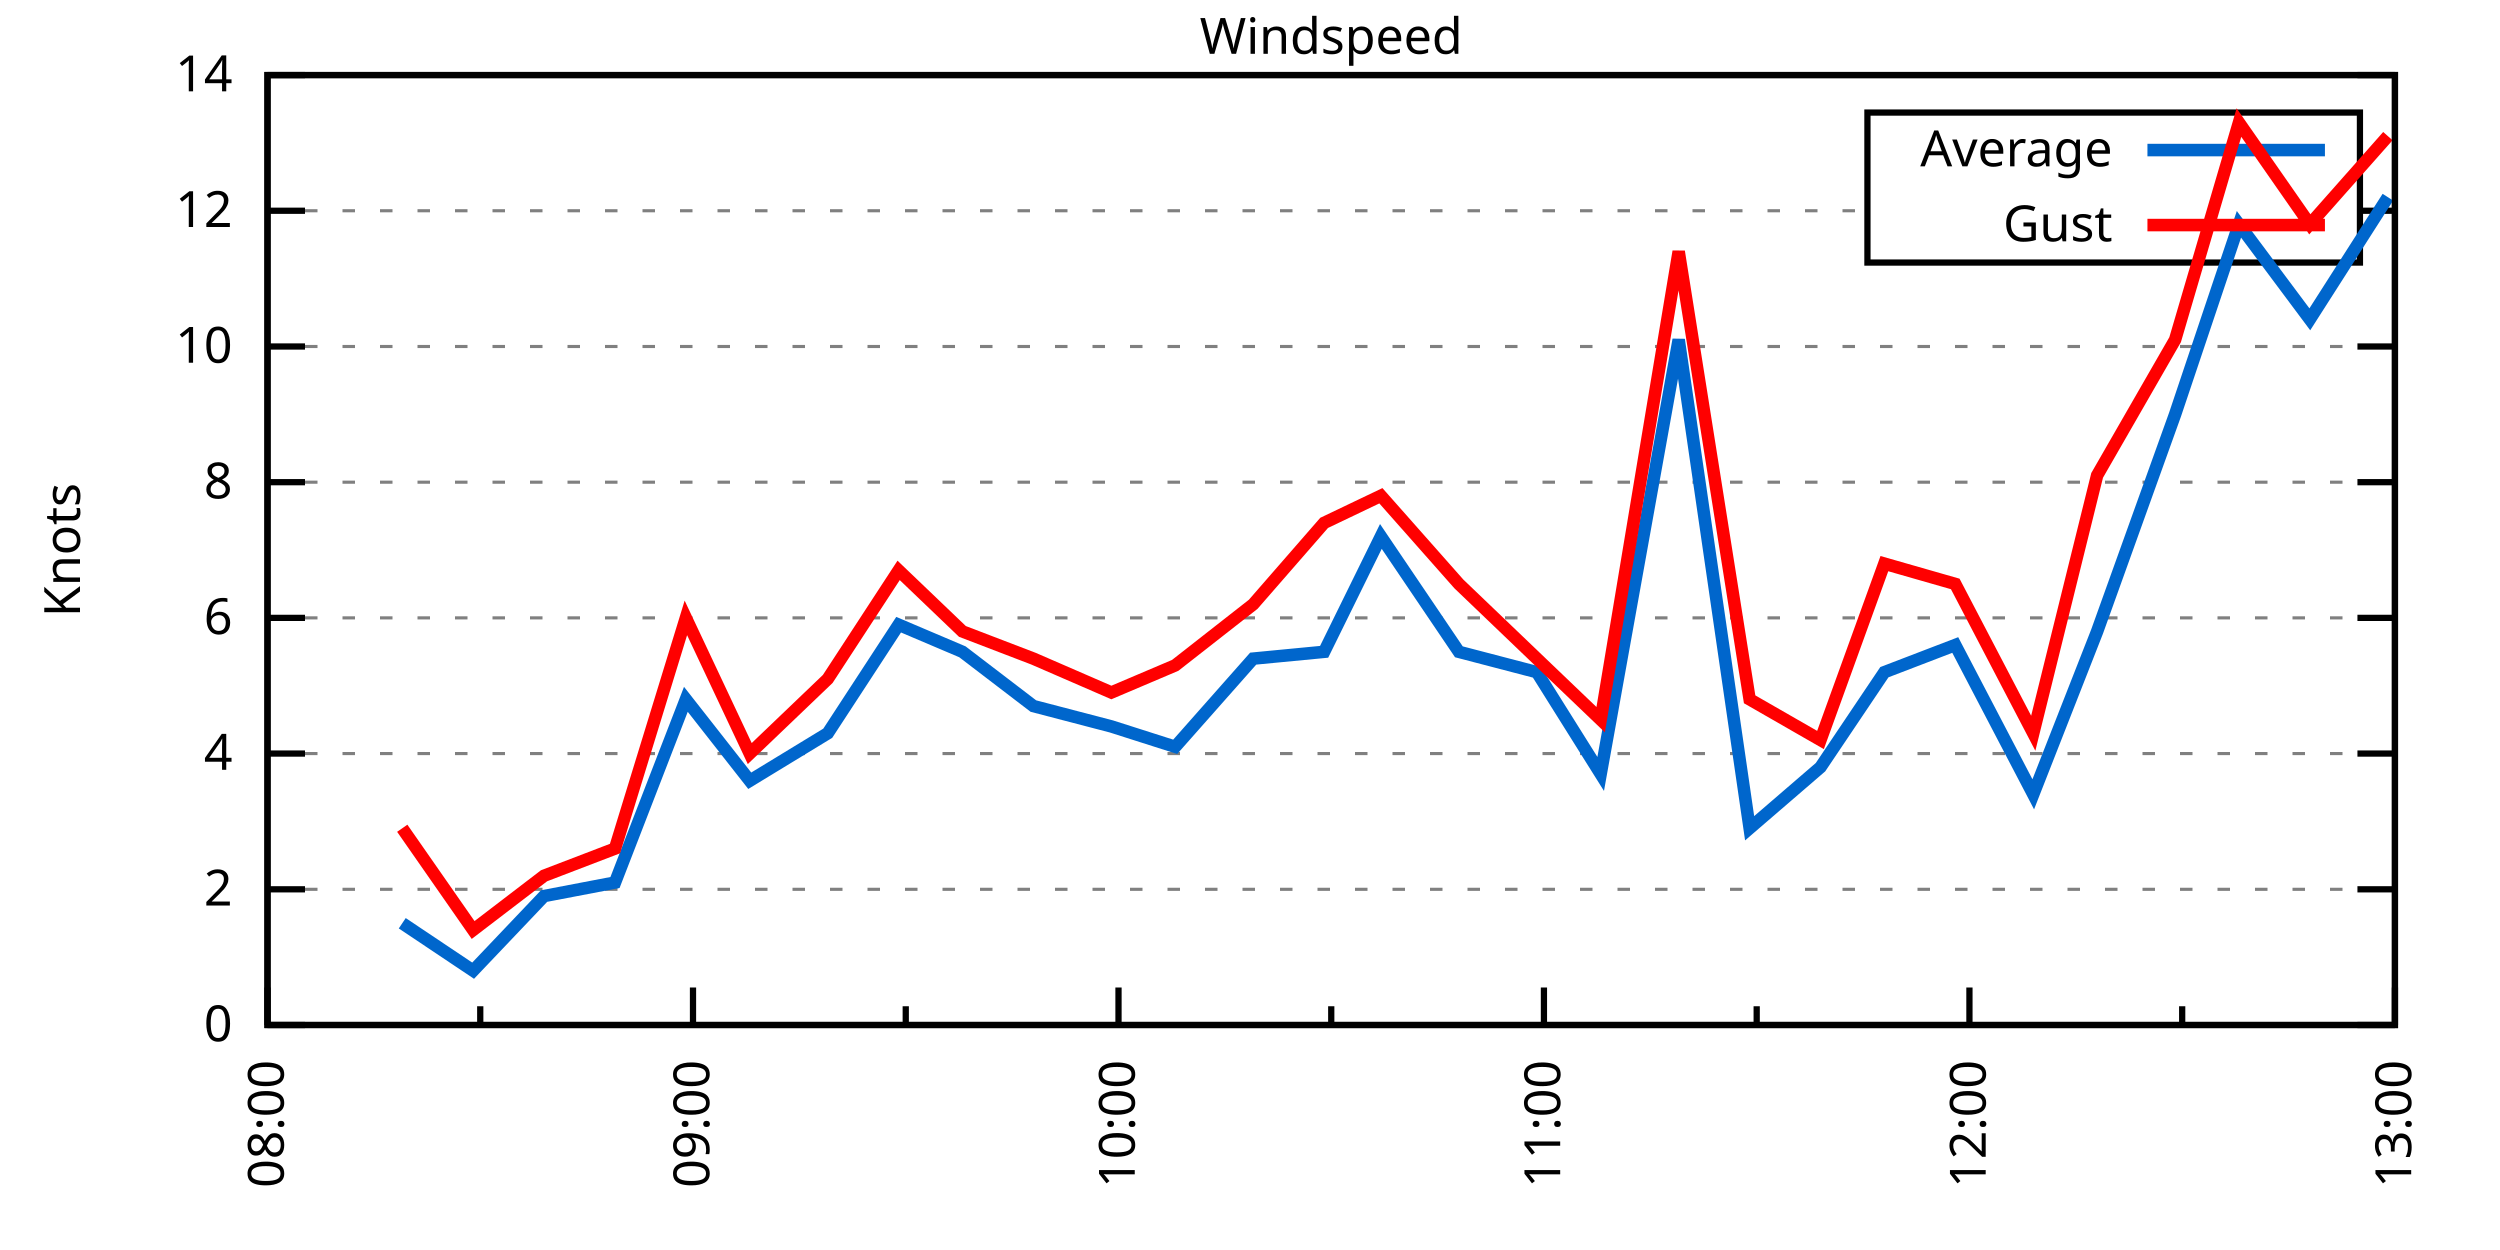
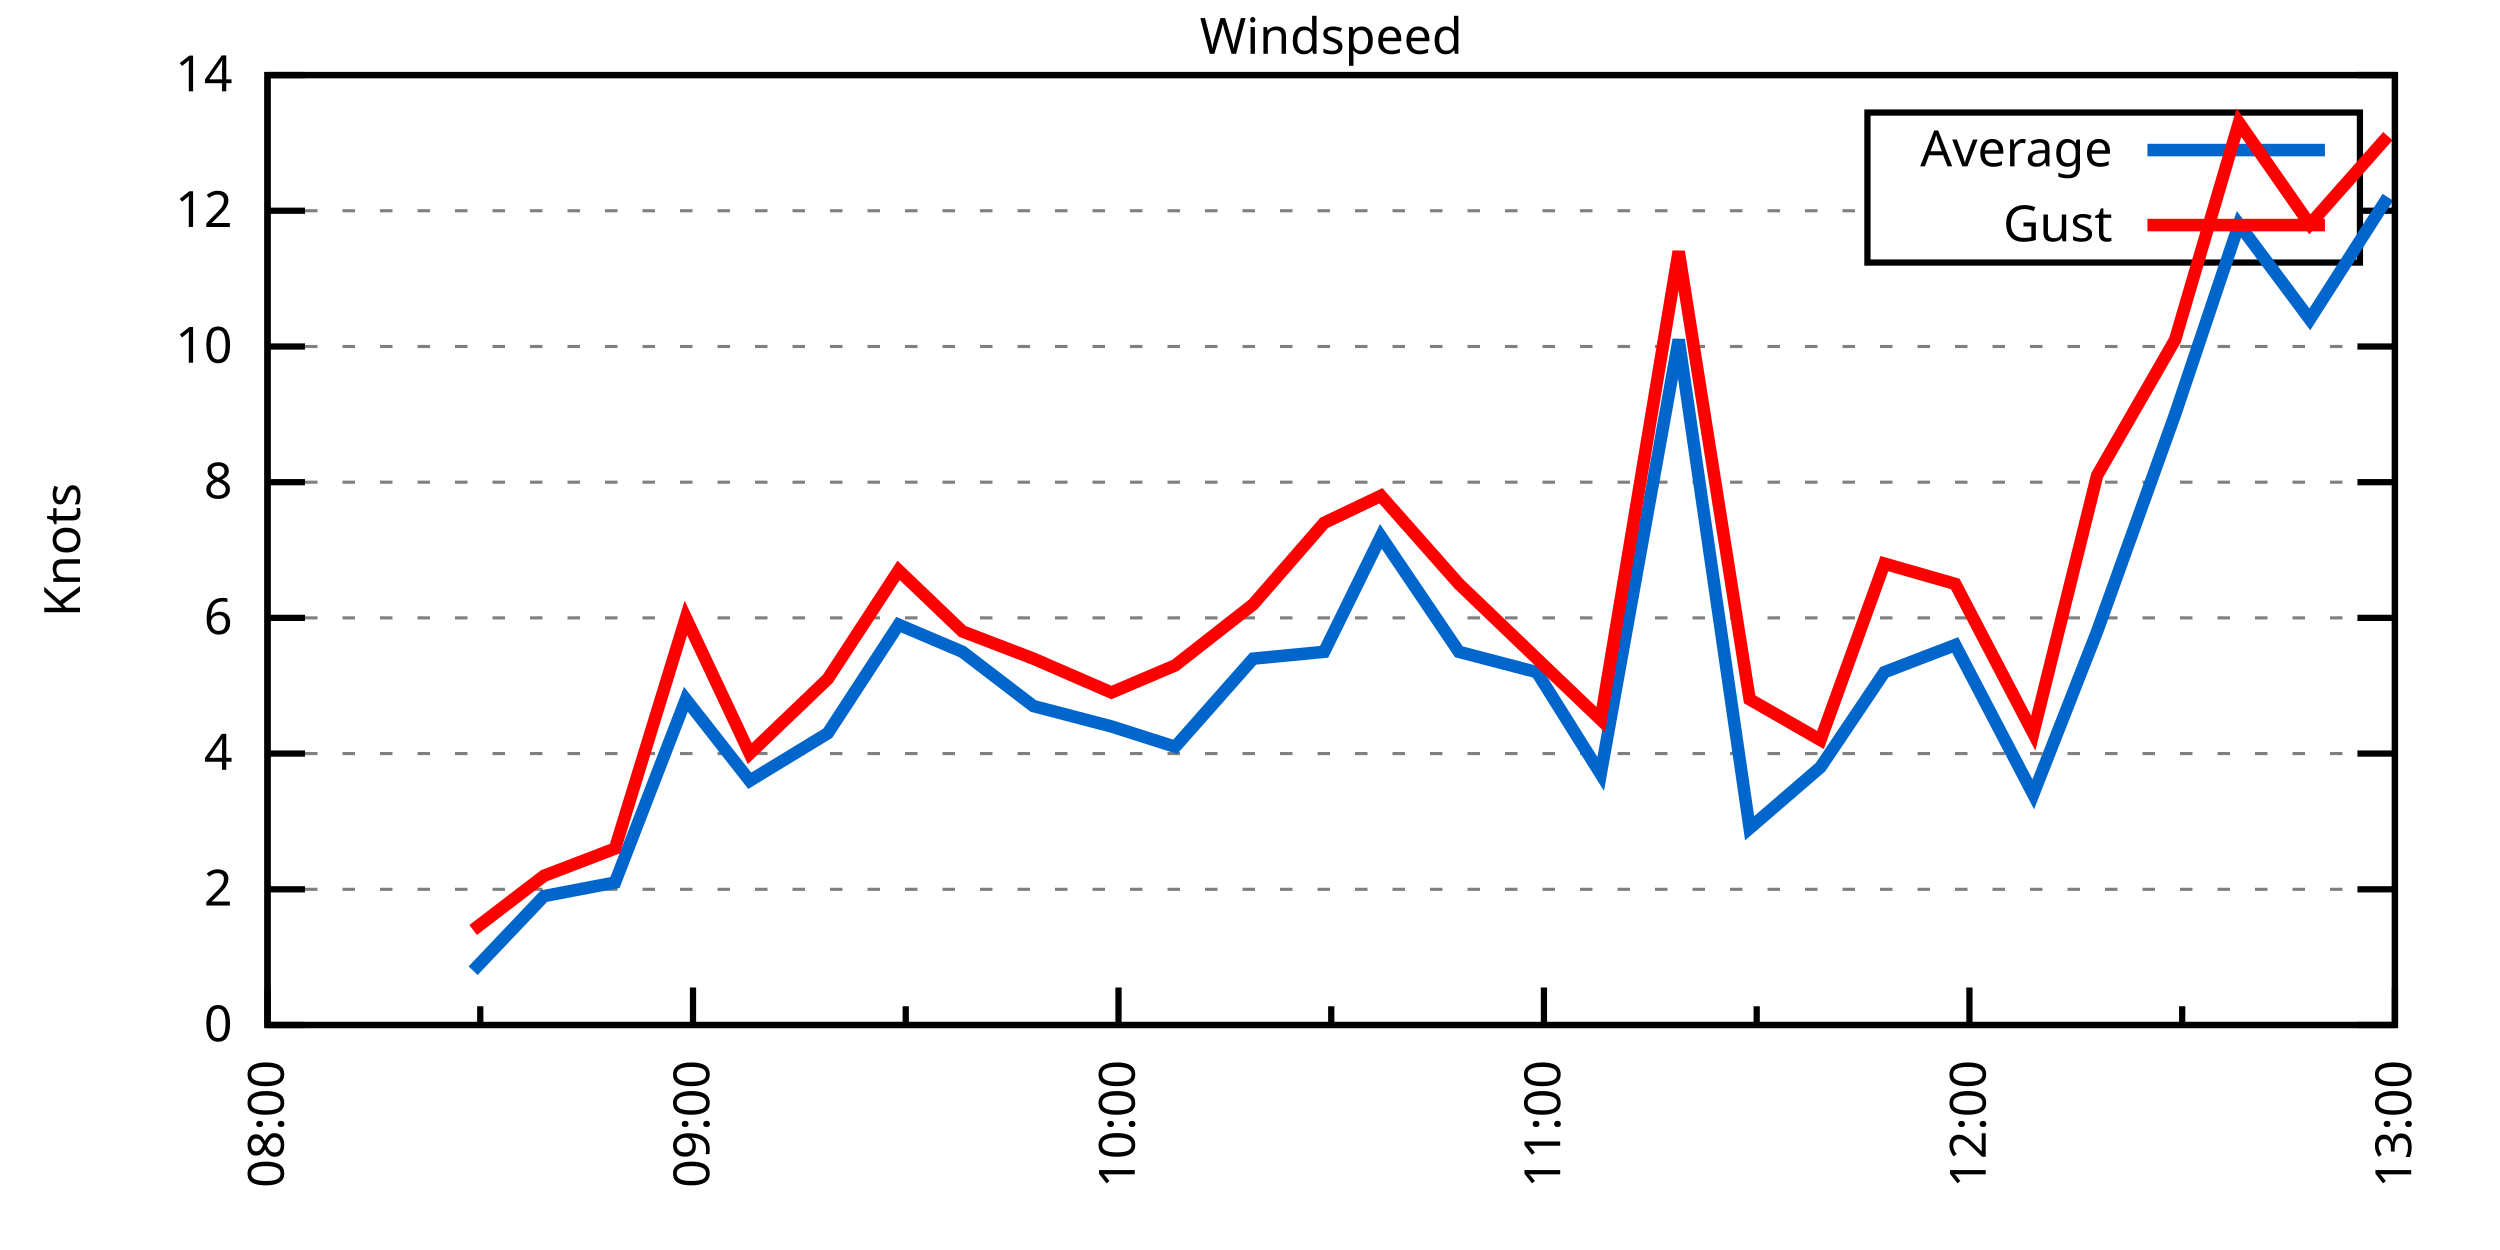
<svg xmlns="http://www.w3.org/2000/svg" xmlns:xlink="http://www.w3.org/1999/xlink" width="400" height="200" viewBox="0 0 400 200">
  <g id="gnuplot_canvas">
    <rect x="0" y="0" width="400" height="200" fill="none" />
    <defs>
      <circle id="gpDot" r="0.5" stroke-width="0.5" stroke="currentColor" />
      <path id="gpPt0" stroke-width="0.333" stroke="currentColor" d="M-1,0 h2 M0,-1 v2" />
      <path id="gpPt1" stroke-width="0.333" stroke="currentColor" d="M-1,-1 L1,1 M1,-1 L-1,1" />
      <path id="gpPt2" stroke-width="0.333" stroke="currentColor" d="M-1,0 L1,0 M0,-1 L0,1 M-1,-1 L1,1 M-1,1 L1,-1" />
      <rect id="gpPt3" stroke-width="0.333" stroke="currentColor" x="-1" y="-1" width="2" height="2" />
      <rect id="gpPt4" stroke-width="0.333" stroke="currentColor" fill="currentColor" x="-1" y="-1" width="2" height="2" />
      <circle id="gpPt5" stroke-width="0.333" stroke="currentColor" cx="0" cy="0" r="1" />
      <use xlink:href="#gpPt5" id="gpPt6" fill="currentColor" stroke="none" />
      <path id="gpPt7" stroke-width="0.333" stroke="currentColor" d="M0,-1.33 L-1.33,0.67 L1.33,0.67 z" />
      <use xlink:href="#gpPt7" id="gpPt8" fill="currentColor" stroke="none" />
      <use xlink:href="#gpPt7" id="gpPt9" stroke="currentColor" transform="rotate(180)" />
      <use xlink:href="#gpPt9" id="gpPt10" fill="currentColor" stroke="none" />
      <use xlink:href="#gpPt3" id="gpPt11" stroke="currentColor" transform="rotate(45)" />
      <use xlink:href="#gpPt11" id="gpPt12" fill="currentColor" stroke="none" />
      <path id="gpPt13" stroke-width="0.333" stroke="currentColor" d="M0,1.330 L1.265,0.411 L0.782,-1.067 L-0.782,-1.076 L-1.265,0.411 z" />
      <use xlink:href="#gpPt13" id="gpPt14" fill="currentColor" stroke="none" />
      <filter id="textbox" filterUnits="objectBoundingBox" x="0" y="0" height="1" width="1">
        <feFlood flood-color="white" flood-opacity="1" result="bgnd" />
        <feComposite in="SourceGraphic" in2="bgnd" operator="atop" />
      </filter>
      <filter id="greybox" filterUnits="objectBoundingBox" x="0" y="0" height="1" width="1">
        <feFlood flood-color="lightgrey" flood-opacity="1" result="grey" />
        <feComposite in="SourceGraphic" in2="grey" operator="atop" />
      </filter>
    </defs>
    <g fill="none" color="white" stroke="currentColor" stroke-width="1.00" stroke-linecap="butt" stroke-linejoin="miter">
</g>
    <g fill="none" color="black" stroke="currentColor" stroke-width="1.00" stroke-linecap="butt" stroke-linejoin="miter">
      <g stroke="none" shape-rendering="crispEdges">
        <polygon fill="rgb(255, 255, 255)" points="42.80,164.00 383.18,164.00 383.18,12.02 42.80,12.02 " />
      </g>
    </g>
    <g fill="none" color="black" stroke="currentColor" stroke-width="1.00" stroke-linecap="butt" stroke-linejoin="miter">
</g>
    <g fill="none" color="black" stroke="black" stroke-width="0.50" stroke-linecap="butt" stroke-linejoin="miter">
</g>
    <g fill="none" color="gray" stroke="currentColor" stroke-width="0.50" stroke-linecap="butt" stroke-linejoin="miter">
      <path stroke="gray" stroke-dasharray="2,4" class="gridline" d="M42.80,164.00 L383.19,164.00  " />
    </g>
    <g fill="none" color="gray" stroke="gray" stroke-width="1.00" stroke-linecap="butt" stroke-linejoin="miter">
</g>
    <g fill="none" color="black" stroke="currentColor" stroke-width="1.00" stroke-linecap="butt" stroke-linejoin="miter">
      <path stroke="black" d="M42.80,164.00 L48.80,164.00 M383.19,164.00 L377.19,164.00  " />
      <g transform="translate(37.20,166.60)" stroke="none" fill="black" font-family="Sans" font-size="8.00" text-anchor="end">
        <text>
          <tspan font-family="Sans"> 0</tspan>
        </text>
      </g>
    </g>
    <g fill="none" color="black" stroke="currentColor" stroke-width="1.00" stroke-linecap="butt" stroke-linejoin="miter">
</g>
    <g fill="none" color="black" stroke="black" stroke-width="0.50" stroke-linecap="butt" stroke-linejoin="miter">
</g>
    <g fill="none" color="gray" stroke="currentColor" stroke-width="0.50" stroke-linecap="butt" stroke-linejoin="miter">
      <path stroke="gray" stroke-dasharray="2,4" class="gridline" d="M42.80,142.29 L383.19,142.29  " />
    </g>
    <g fill="none" color="gray" stroke="gray" stroke-width="1.00" stroke-linecap="butt" stroke-linejoin="miter">
</g>
    <g fill="none" color="black" stroke="currentColor" stroke-width="1.00" stroke-linecap="butt" stroke-linejoin="miter">
      <path stroke="black" d="M42.80,142.29 L48.80,142.29 M383.19,142.29 L377.19,142.29  " />
      <g transform="translate(37.20,144.89)" stroke="none" fill="black" font-family="Sans" font-size="8.00" text-anchor="end">
        <text>
          <tspan font-family="Sans"> 2</tspan>
        </text>
      </g>
    </g>
    <g fill="none" color="black" stroke="currentColor" stroke-width="1.00" stroke-linecap="butt" stroke-linejoin="miter">
</g>
    <g fill="none" color="black" stroke="black" stroke-width="0.50" stroke-linecap="butt" stroke-linejoin="miter">
</g>
    <g fill="none" color="gray" stroke="currentColor" stroke-width="0.50" stroke-linecap="butt" stroke-linejoin="miter">
      <path stroke="gray" stroke-dasharray="2,4" class="gridline" d="M42.80,120.57 L383.19,120.57  " />
    </g>
    <g fill="none" color="gray" stroke="gray" stroke-width="1.00" stroke-linecap="butt" stroke-linejoin="miter">
</g>
    <g fill="none" color="black" stroke="currentColor" stroke-width="1.00" stroke-linecap="butt" stroke-linejoin="miter">
      <path stroke="black" d="M42.80,120.57 L48.80,120.57 M383.19,120.57 L377.19,120.57  " />
      <g transform="translate(37.20,123.17)" stroke="none" fill="black" font-family="Sans" font-size="8.00" text-anchor="end">
        <text>
          <tspan font-family="Sans"> 4</tspan>
        </text>
      </g>
    </g>
    <g fill="none" color="black" stroke="currentColor" stroke-width="1.00" stroke-linecap="butt" stroke-linejoin="miter">
</g>
    <g fill="none" color="black" stroke="black" stroke-width="0.50" stroke-linecap="butt" stroke-linejoin="miter">
</g>
    <g fill="none" color="gray" stroke="currentColor" stroke-width="0.50" stroke-linecap="butt" stroke-linejoin="miter">
      <path stroke="gray" stroke-dasharray="2,4" class="gridline" d="M42.80,98.86 L383.19,98.86  " />
    </g>
    <g fill="none" color="gray" stroke="gray" stroke-width="1.00" stroke-linecap="butt" stroke-linejoin="miter">
</g>
    <g fill="none" color="black" stroke="currentColor" stroke-width="1.00" stroke-linecap="butt" stroke-linejoin="miter">
      <path stroke="black" d="M42.80,98.86 L48.80,98.86 M383.19,98.86 L377.19,98.86  " />
      <g transform="translate(37.20,101.46)" stroke="none" fill="black" font-family="Sans" font-size="8.00" text-anchor="end">
        <text>
          <tspan font-family="Sans"> 6</tspan>
        </text>
      </g>
    </g>
    <g fill="none" color="black" stroke="currentColor" stroke-width="1.00" stroke-linecap="butt" stroke-linejoin="miter">
</g>
    <g fill="none" color="black" stroke="black" stroke-width="0.50" stroke-linecap="butt" stroke-linejoin="miter">
</g>
    <g fill="none" color="gray" stroke="currentColor" stroke-width="0.50" stroke-linecap="butt" stroke-linejoin="miter">
      <path stroke="gray" stroke-dasharray="2,4" class="gridline" d="M42.80,77.15 L383.19,77.15  " />
    </g>
    <g fill="none" color="gray" stroke="gray" stroke-width="1.00" stroke-linecap="butt" stroke-linejoin="miter">
</g>
    <g fill="none" color="black" stroke="currentColor" stroke-width="1.00" stroke-linecap="butt" stroke-linejoin="miter">
      <path stroke="black" d="M42.80,77.15 L48.80,77.15 M383.19,77.15 L377.19,77.15  " />
      <g transform="translate(37.20,79.75)" stroke="none" fill="black" font-family="Sans" font-size="8.00" text-anchor="end">
        <text>
          <tspan font-family="Sans"> 8</tspan>
        </text>
      </g>
    </g>
    <g fill="none" color="black" stroke="currentColor" stroke-width="1.00" stroke-linecap="butt" stroke-linejoin="miter">
</g>
    <g fill="none" color="black" stroke="black" stroke-width="0.50" stroke-linecap="butt" stroke-linejoin="miter">
</g>
    <g fill="none" color="gray" stroke="currentColor" stroke-width="0.50" stroke-linecap="butt" stroke-linejoin="miter">
      <path stroke="gray" stroke-dasharray="2,4" class="gridline" d="M42.80,55.44 L383.19,55.44  " />
    </g>
    <g fill="none" color="gray" stroke="gray" stroke-width="1.00" stroke-linecap="butt" stroke-linejoin="miter">
</g>
    <g fill="none" color="black" stroke="currentColor" stroke-width="1.00" stroke-linecap="butt" stroke-linejoin="miter">
      <path stroke="black" d="M42.80,55.44 L48.80,55.44 M383.19,55.44 L377.19,55.44  " />
      <g transform="translate(37.20,58.04)" stroke="none" fill="black" font-family="Sans" font-size="8.00" text-anchor="end">
        <text>
          <tspan font-family="Sans"> 10</tspan>
        </text>
      </g>
    </g>
    <g fill="none" color="black" stroke="currentColor" stroke-width="1.00" stroke-linecap="butt" stroke-linejoin="miter">
</g>
    <g fill="none" color="black" stroke="black" stroke-width="0.50" stroke-linecap="butt" stroke-linejoin="miter">
</g>
    <g fill="none" color="gray" stroke="currentColor" stroke-width="0.50" stroke-linecap="butt" stroke-linejoin="miter">
      <path stroke="gray" stroke-dasharray="2,4" class="gridline" d="M42.80,33.72 L298.79,33.72 M377.59,33.72 L383.19,33.72  " />
    </g>
    <g fill="none" color="gray" stroke="gray" stroke-width="1.00" stroke-linecap="butt" stroke-linejoin="miter">
</g>
    <g fill="none" color="black" stroke="currentColor" stroke-width="1.00" stroke-linecap="butt" stroke-linejoin="miter">
      <path stroke="black" d="M42.80,33.72 L48.80,33.72 M383.19,33.72 L377.19,33.72  " />
      <g transform="translate(37.20,36.32)" stroke="none" fill="black" font-family="Sans" font-size="8.00" text-anchor="end">
        <text>
          <tspan font-family="Sans"> 12</tspan>
        </text>
      </g>
    </g>
    <g fill="none" color="black" stroke="currentColor" stroke-width="1.00" stroke-linecap="butt" stroke-linejoin="miter">
</g>
    <g fill="none" color="black" stroke="black" stroke-width="0.50" stroke-linecap="butt" stroke-linejoin="miter">
</g>
    <g fill="none" color="gray" stroke="currentColor" stroke-width="0.50" stroke-linecap="butt" stroke-linejoin="miter">
      <path stroke="gray" stroke-dasharray="2,4" class="gridline" d="M42.80,12.01 L383.19,12.01  " />
    </g>
    <g fill="none" color="gray" stroke="gray" stroke-width="1.00" stroke-linecap="butt" stroke-linejoin="miter">
</g>
    <g fill="none" color="black" stroke="currentColor" stroke-width="1.00" stroke-linecap="butt" stroke-linejoin="miter">
      <path stroke="black" d="M42.80,12.01 L48.80,12.01 M383.19,12.01 L377.19,12.01  " />
      <g transform="translate(37.20,14.61)" stroke="none" fill="black" font-family="Sans" font-size="8.00" text-anchor="end">
        <text>
          <tspan font-family="Sans"> 14</tspan>
        </text>
      </g>
    </g>
    <g fill="none" color="black" stroke="currentColor" stroke-width="1.00" stroke-linecap="butt" stroke-linejoin="miter">
      <path stroke="black" d="M42.80,164.00 L42.80,158.00  " />
      <g transform="translate(45.40,169.60) rotate(270)" stroke="none" fill="black" font-family="Sans" font-size="8.00" text-anchor="end">
        <text>
          <tspan font-family="Sans">08:00</tspan>
        </text>
      </g>
    </g>
    <g fill="none" color="black" stroke="currentColor" stroke-width="1.00" stroke-linecap="butt" stroke-linejoin="miter">
      <path stroke="black" d="M76.84,164.00 L76.84,161.00 M110.88,164.00 L110.88,158.00  " />
      <g transform="translate(113.48,169.60) rotate(270)" stroke="none" fill="black" font-family="Sans" font-size="8.00" text-anchor="end">
        <text>
          <tspan font-family="Sans">09:00</tspan>
        </text>
      </g>
    </g>
    <g fill="none" color="black" stroke="currentColor" stroke-width="1.00" stroke-linecap="butt" stroke-linejoin="miter">
      <path stroke="black" d="M144.92,164.00 L144.92,161.00 M178.96,164.00 L178.96,158.00  " />
      <g transform="translate(181.56,169.60) rotate(270)" stroke="none" fill="black" font-family="Sans" font-size="8.00" text-anchor="end">
        <text>
          <tspan font-family="Sans">10:00</tspan>
        </text>
      </g>
    </g>
    <g fill="none" color="black" stroke="currentColor" stroke-width="1.00" stroke-linecap="butt" stroke-linejoin="miter">
      <path stroke="black" d="M213.00,164.00 L213.00,161.00 M247.03,164.00 L247.03,158.00  " />
      <g transform="translate(249.63,169.60) rotate(270)" stroke="none" fill="black" font-family="Sans" font-size="8.00" text-anchor="end">
        <text>
          <tspan font-family="Sans">11:00</tspan>
        </text>
      </g>
    </g>
    <g fill="none" color="black" stroke="currentColor" stroke-width="1.00" stroke-linecap="butt" stroke-linejoin="miter">
      <path stroke="black" d="M281.07,164.00 L281.07,161.00 M315.11,164.00 L315.11,158.00  " />
      <g transform="translate(317.71,169.60) rotate(270)" stroke="none" fill="black" font-family="Sans" font-size="8.00" text-anchor="end">
        <text>
          <tspan font-family="Sans">12:00</tspan>
        </text>
      </g>
    </g>
    <g fill="none" color="black" stroke="currentColor" stroke-width="1.00" stroke-linecap="butt" stroke-linejoin="miter">
      <path stroke="black" d="M349.15,164.00 L349.15,161.00 M383.19,164.00 L383.19,158.00  " />
      <g transform="translate(385.79,169.60) rotate(270)" stroke="none" fill="black" font-family="Sans" font-size="8.00" text-anchor="end">
        <text>
          <tspan font-family="Sans">13:00</tspan>
        </text>
      </g>
    </g>
    <g fill="none" color="black" stroke="currentColor" stroke-width="1.00" stroke-linecap="butt" stroke-linejoin="miter">
</g>
    <g fill="none" color="black" stroke="currentColor" stroke-width="1.00" stroke-linecap="butt" stroke-linejoin="miter">
      <path stroke="black" d="M42.80,12.01 L42.80,164.00 L383.19,164.00 L383.19,12.01 L42.80,12.01 Z  " />
    </g>
    <g fill="none" color="black" stroke="currentColor" stroke-width="1.00" stroke-linecap="butt" stroke-linejoin="miter">
      <g transform="translate(12.80,88.01) rotate(270)" stroke="none" fill="black" font-family="Sans" font-size="8.00" text-anchor="middle">
        <text>
          <tspan font-family="Sans">Knots</tspan>
        </text>
      </g>
    </g>
    <g fill="none" color="black" stroke="currentColor" stroke-width="1.00" stroke-linecap="butt" stroke-linejoin="miter">
</g>
    <g fill="none" color="black" stroke="currentColor" stroke-width="1.00" stroke-linecap="butt" stroke-linejoin="miter">
      <path stroke="black" d="M298.79,42.01 L298.79,18.01 L377.59,18.01 L377.59,42.01 L298.79,42.01 Z  " />
    </g>
    <g id="Windspeed_plot_1">
      <g fill="none" color="white" stroke="black" stroke-width="2.00" stroke-linecap="butt" stroke-linejoin="miter">
</g>
      <g fill="none" color="black" stroke="currentColor" stroke-width="2.00" stroke-linecap="butt" stroke-linejoin="miter">
        <g transform="translate(337.99,26.61)" stroke="none" fill="black" font-family="Sans" font-size="8.00" text-anchor="end">
          <text>
            <tspan font-family="Sans">Average</tspan>
          </text>
        </g>
      </g>
      <g fill="none" color="black" stroke="currentColor" stroke-width="2.00" stroke-linecap="butt" stroke-linejoin="miter">
-         <path stroke="rgb(  0, 102, 204)" d="M343.59,24.01 L371.99,24.01 M64.36,147.72 L75.70,155.31 L87.05,143.37 L98.40,141.20 L109.74,111.89 L119.96,124.92   L132.44,117.32 L143.78,99.95 L153.99,104.29 L165.34,112.97 L177.82,116.23 L188.03,119.49 L200.51,105.38 L211.86,104.29   L220.94,85.83 L233.42,104.29 L245.90,107.55 L256.11,123.83 L268.59,54.35 L279.94,132.52 L291.28,122.75 L301.50,107.55   L312.84,103.20 L325.32,127.09 L335.54,101.03 L348.02,66.29 L358.23,35.89 L369.57,51.09 L382.06,31.55  " />
+         <path stroke="rgb(  0, 102, 204)" d="M343.59,24.01 L371.99,24.01 M75.70,155.31 L87.05,143.37 L98.40,141.20 L109.74,111.89 L119.96,124.92 L132.44,117.32   L143.78,99.95 L153.99,104.29 L165.34,112.97 L177.82,116.23 L188.03,119.49 L200.51,105.38 L211.86,104.29 L220.94,85.83   L233.42,104.29 L245.90,107.55 L256.11,123.83 L268.59,54.35 L279.94,132.52 L291.28,122.75 L301.50,107.55 L312.84,103.20   L325.32,127.09 L335.54,101.03 L348.02,66.29 L358.23,35.89 L369.57,51.09 L382.06,31.55  " />
      </g>
    </g>
    <g id="Windspeed_plot_2">
      <g fill="none" color="black" stroke="currentColor" stroke-width="2.00" stroke-linecap="butt" stroke-linejoin="miter">
        <g transform="translate(337.99,38.61)" stroke="none" fill="black" font-family="Sans" font-size="8.00" text-anchor="end">
          <text>
            <tspan font-family="Sans">Gust</tspan>
          </text>
        </g>
      </g>
      <g fill="none" color="black" stroke="currentColor" stroke-width="2.00" stroke-linecap="butt" stroke-linejoin="miter">
-         <path stroke="rgb(255,   0,   0)" d="M343.59,36.01 L371.99,36.01 M64.36,132.52 L75.70,148.80 L87.05,140.12 L98.40,135.77 L109.74,98.86 L119.96,120.57   L132.44,108.63 L143.78,91.26 L153.99,101.03 L165.34,105.38 L177.82,110.80 L188.03,106.46 L200.51,96.69 L211.86,83.66   L220.94,79.32 L233.42,93.43 L245.90,105.38 L256.11,115.15 L268.59,40.24 L279.94,111.89 L291.28,118.40 L301.50,90.18   L312.84,93.43 L325.32,117.32 L335.54,76.06 L348.02,54.35 L358.23,19.61 L369.57,35.89 L382.06,21.78  " />
+         <path stroke="rgb(255,   0,   0)" d="M343.59,36.01 L371.99,36.01 M75.70,148.80 L87.05,140.12 L98.40,135.77 L109.74,98.86 L119.96,120.57 L132.44,108.63   L143.78,91.26 L153.99,101.03 L165.34,105.38 L177.82,110.80 L188.03,106.46 L200.51,96.69 L211.86,83.66 L220.94,79.32   L233.42,93.43 L245.90,105.38 L256.11,115.15 L268.59,40.24 L279.94,111.89 L291.28,118.40 L301.50,90.18 L312.84,93.43   L325.32,117.32 L335.54,76.06 L348.02,54.35 L358.23,19.61 L369.57,35.89 L382.06,21.78  " />
      </g>
    </g>
    <g fill="none" color="black" stroke="currentColor" stroke-width="2.00" stroke-linecap="butt" stroke-linejoin="miter">
</g>
    <g fill="none" color="black" stroke="black" stroke-width="1.00" stroke-linecap="butt" stroke-linejoin="miter">
</g>
    <g fill="none" color="black" stroke="currentColor" stroke-width="1.00" stroke-linecap="butt" stroke-linejoin="miter">
      <path stroke="black" d="M42.80,12.01 L42.80,164.00 L383.19,164.00 L383.19,12.01 L42.80,12.01 Z  " />
    </g>
    <g fill="none" color="black" stroke="currentColor" stroke-width="1.00" stroke-linecap="butt" stroke-linejoin="miter">
      <g transform="translate(212.99,8.61)" stroke="none" fill="black" font-family="Sans" font-size="8.00" text-anchor="middle">
        <text>
          <tspan font-family="Sans">Windspeed</tspan>
        </text>
      </g>
    </g>
    <g fill="none" color="black" stroke="currentColor" stroke-width="1.00" stroke-linecap="butt" stroke-linejoin="miter">
</g>
  </g>
</svg>
